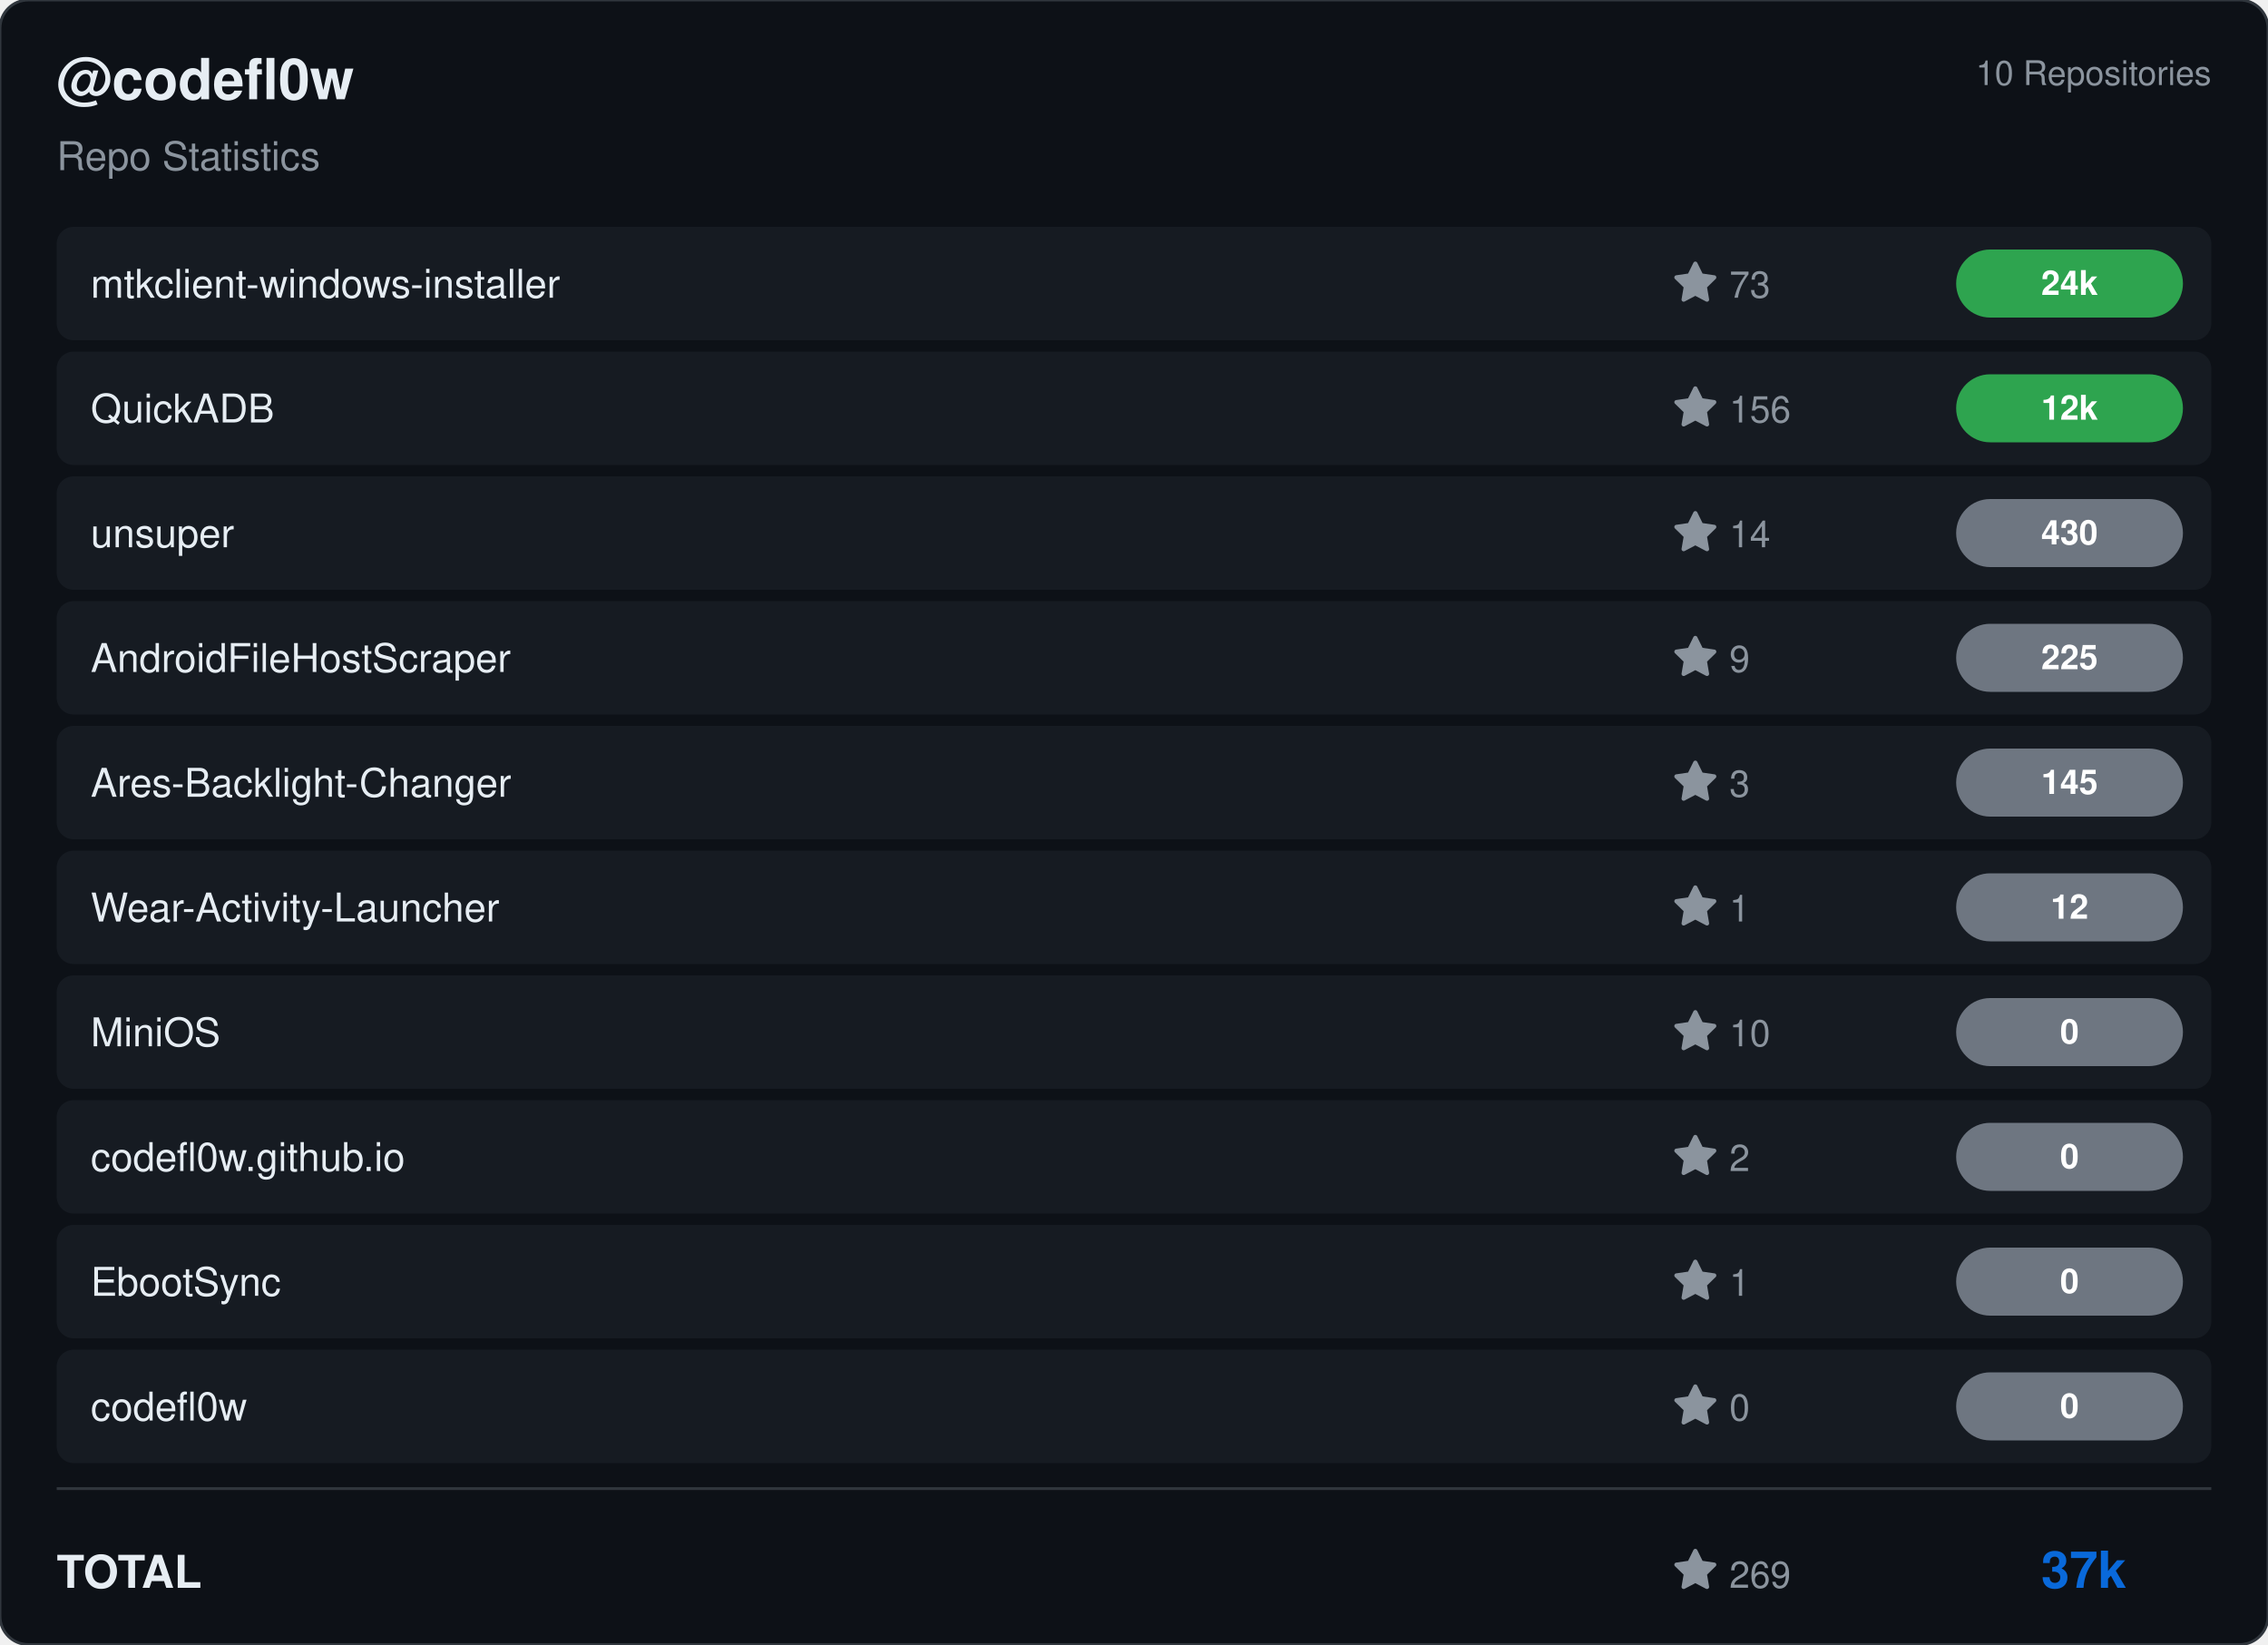
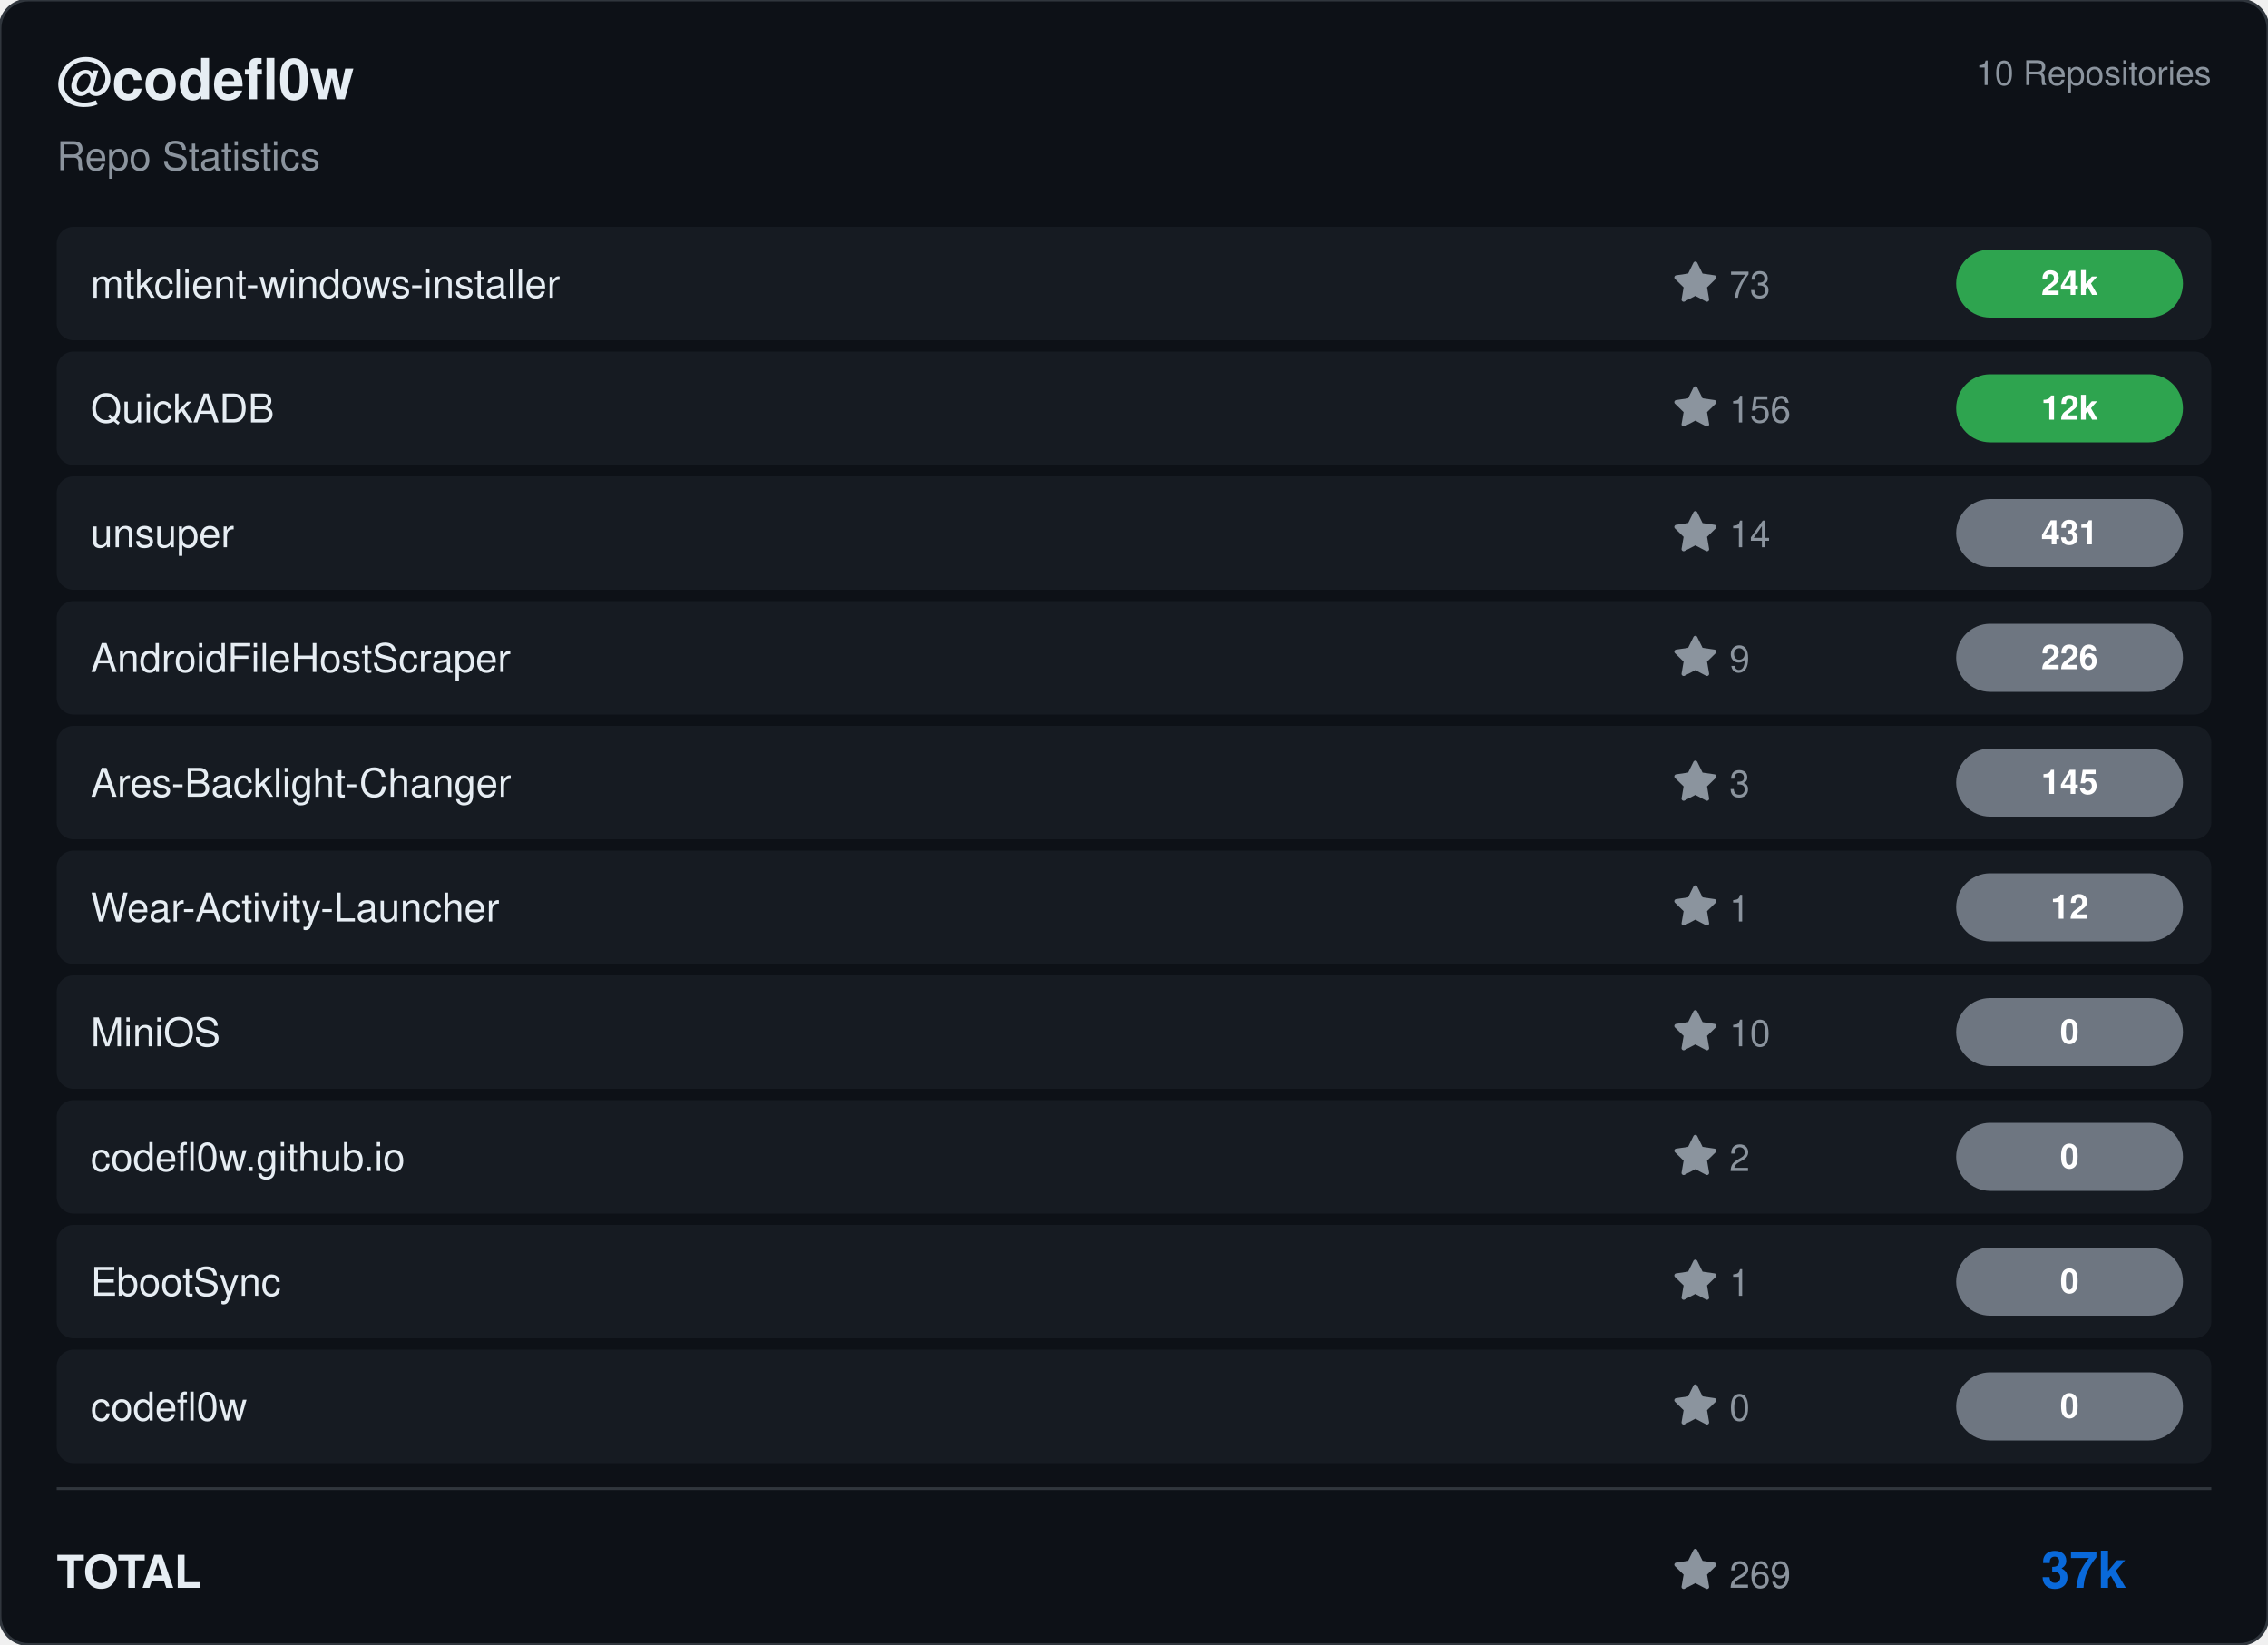
<svg xmlns="http://www.w3.org/2000/svg" viewBox="0 0 800 580" width="800" height="580">
  <rect width="800" height="580" rx="10" fill="#0d1117" stroke="#30363d" stroke-width="1" />
  <g transform="translate(20, 35)">
    <text fill="#e6edf3" font-size="20" font-family="Segoe UI, Helvetica, Arial, sans-serif" font-weight="600">@codefl0w</text>
    <text y="25" fill="#8b949e" font-size="14" font-family="Segoe UI, Helvetica, Arial, sans-serif">Repo Statistics</text>
  </g>
  <text x="780" y="30" fill="#8b949e" font-size="12" font-family="Segoe UI, Helvetica, Arial, sans-serif" text-anchor="end">10 Repositories</text>
  <rect x="20" y="80" width="760" height="40" rx="6" fill="#161b22" />
  <text x="32" y="105" fill="#e6edf3" font-size="14" font-family="Segoe UI, Helvetica, Arial, sans-serif" font-weight="500">mtkclient-windows-installer</text>
  <g transform="translate(590, 92)">
    <path d="M8 .25a.75.75 0 0 1 .673.418l1.882 3.815 4.21.612a.75.75 0 0 1 .416 1.279l-3.046 2.97.719 4.192a.751.751 0 0 1-1.088.791L8 12.347l-3.766 1.98a.75.75 0 0 1-1.088-.79l.72-4.194L.818 6.374a.75.75 0 0 1 .416-1.28l4.21-.611L7.327.668A.75.75 0 0 1 8 .25Z" fill="#8b949e" />
    <text x="20" y="13" fill="#8b949e" font-size="13" font-family="Segoe UI, Helvetica, Arial, sans-serif">73</text>
  </g>
  <rect x="690" y="88.0" width="80" height="24" rx="12" fill="#2ea44f" />
  <text x="730.0" y="104.0" fill="#ffffff" font-size="12" font-weight="bold" font-family="Segoe UI, Helvetica, Arial, sans-serif" text-anchor="middle">24k</text>
  <rect x="20" y="124" width="760" height="40" rx="6" fill="#161b22" />
  <text x="32" y="149" fill="#e6edf3" font-size="14" font-family="Segoe UI, Helvetica, Arial, sans-serif" font-weight="500">QuickADB</text>
  <g transform="translate(590, 136)">
    <path d="M8 .25a.75.75 0 0 1 .673.418l1.882 3.815 4.21.612a.75.75 0 0 1 .416 1.279l-3.046 2.97.719 4.192a.751.751 0 0 1-1.088.791L8 12.347l-3.766 1.98a.75.75 0 0 1-1.088-.79l.72-4.194L.818 6.374a.75.75 0 0 1 .416-1.28l4.21-.611L7.327.668A.75.75 0 0 1 8 .25Z" fill="#8b949e" />
    <text x="20" y="13" fill="#8b949e" font-size="13" font-family="Segoe UI, Helvetica, Arial, sans-serif">156</text>
  </g>
  <rect x="690" y="132.0" width="80" height="24" rx="12" fill="#2ea44f" />
  <text x="730.0" y="148.0" fill="#ffffff" font-size="12" font-weight="bold" font-family="Segoe UI, Helvetica, Arial, sans-serif" text-anchor="middle">12k</text>
  <rect x="20" y="168" width="760" height="40" rx="6" fill="#161b22" />
  <text x="32" y="193" fill="#e6edf3" font-size="14" font-family="Segoe UI, Helvetica, Arial, sans-serif" font-weight="500">unsuper</text>
  <g transform="translate(590, 180)">
    <path d="M8 .25a.75.75 0 0 1 .673.418l1.882 3.815 4.21.612a.75.75 0 0 1 .416 1.279l-3.046 2.97.719 4.192a.751.751 0 0 1-1.088.791L8 12.347l-3.766 1.98a.75.75 0 0 1-1.088-.79l.72-4.194L.818 6.374a.75.75 0 0 1 .416-1.28l4.21-.611L7.327.668A.75.75 0 0 1 8 .25Z" fill="#8b949e" />
    <text x="20" y="13" fill="#8b949e" font-size="13" font-family="Segoe UI, Helvetica, Arial, sans-serif">14</text>
  </g>
  <rect x="690" y="176.0" width="80" height="24" rx="12" fill="#6e7681" />
-   <text x="730.0" y="192.0" fill="#ffffff" font-size="12" font-weight="bold" font-family="Segoe UI, Helvetica, Arial, sans-serif" text-anchor="middle">430</text>
+   <text x="730.0" y="192.0" fill="#ffffff" font-size="12" font-weight="bold" font-family="Segoe UI, Helvetica, Arial, sans-serif" text-anchor="middle">431</text>
  <rect x="20" y="212" width="760" height="40" rx="6" fill="#161b22" />
  <text x="32" y="237" fill="#e6edf3" font-size="14" font-family="Segoe UI, Helvetica, Arial, sans-serif" font-weight="500">AndroidFileHostScraper</text>
  <g transform="translate(590, 224)">
    <path d="M8 .25a.75.75 0 0 1 .673.418l1.882 3.815 4.21.612a.75.75 0 0 1 .416 1.279l-3.046 2.97.719 4.192a.751.751 0 0 1-1.088.791L8 12.347l-3.766 1.98a.75.75 0 0 1-1.088-.79l.72-4.194L.818 6.374a.75.75 0 0 1 .416-1.28l4.21-.611L7.327.668A.75.75 0 0 1 8 .25Z" fill="#8b949e" />
    <text x="20" y="13" fill="#8b949e" font-size="13" font-family="Segoe UI, Helvetica, Arial, sans-serif">9</text>
  </g>
  <rect x="690" y="220.0" width="80" height="24" rx="12" fill="#6e7681" />
-   <text x="730.0" y="236.0" fill="#ffffff" font-size="12" font-weight="bold" font-family="Segoe UI, Helvetica, Arial, sans-serif" text-anchor="middle">225</text>
+   <text x="730.0" y="236.0" fill="#ffffff" font-size="12" font-weight="bold" font-family="Segoe UI, Helvetica, Arial, sans-serif" text-anchor="middle">226</text>
  <rect x="20" y="256" width="760" height="40" rx="6" fill="#161b22" />
  <text x="32" y="281" fill="#e6edf3" font-size="14" font-family="Segoe UI, Helvetica, Arial, sans-serif" font-weight="500">Ares-Backlight-Changer</text>
  <g transform="translate(590, 268)">
    <path d="M8 .25a.75.75 0 0 1 .673.418l1.882 3.815 4.21.612a.75.75 0 0 1 .416 1.279l-3.046 2.97.719 4.192a.751.751 0 0 1-1.088.791L8 12.347l-3.766 1.98a.75.75 0 0 1-1.088-.79l.72-4.194L.818 6.374a.75.75 0 0 1 .416-1.28l4.21-.611L7.327.668A.75.75 0 0 1 8 .25Z" fill="#8b949e" />
    <text x="20" y="13" fill="#8b949e" font-size="13" font-family="Segoe UI, Helvetica, Arial, sans-serif">3</text>
  </g>
  <rect x="690" y="264.0" width="80" height="24" rx="12" fill="#6e7681" />
  <text x="730.0" y="280.0" fill="#ffffff" font-size="12" font-weight="bold" font-family="Segoe UI, Helvetica, Arial, sans-serif" text-anchor="middle">145</text>
  <rect x="20" y="300" width="760" height="40" rx="6" fill="#161b22" />
  <text x="32" y="325" fill="#e6edf3" font-size="14" font-family="Segoe UI, Helvetica, Arial, sans-serif" font-weight="500">Wear-Activity-Launcher</text>
  <g transform="translate(590, 312)">
    <path d="M8 .25a.75.75 0 0 1 .673.418l1.882 3.815 4.21.612a.75.75 0 0 1 .416 1.279l-3.046 2.97.719 4.192a.751.751 0 0 1-1.088.791L8 12.347l-3.766 1.98a.75.75 0 0 1-1.088-.79l.72-4.194L.818 6.374a.75.75 0 0 1 .416-1.28l4.21-.611L7.327.668A.75.75 0 0 1 8 .25Z" fill="#8b949e" />
    <text x="20" y="13" fill="#8b949e" font-size="13" font-family="Segoe UI, Helvetica, Arial, sans-serif">1</text>
  </g>
  <rect x="690" y="308.0" width="80" height="24" rx="12" fill="#6e7681" />
  <text x="730.0" y="324.0" fill="#ffffff" font-size="12" font-weight="bold" font-family="Segoe UI, Helvetica, Arial, sans-serif" text-anchor="middle">12</text>
  <rect x="20" y="344" width="760" height="40" rx="6" fill="#161b22" />
  <text x="32" y="369" fill="#e6edf3" font-size="14" font-family="Segoe UI, Helvetica, Arial, sans-serif" font-weight="500">MiniOS</text>
  <g transform="translate(590, 356)">
    <path d="M8 .25a.75.75 0 0 1 .673.418l1.882 3.815 4.21.612a.75.75 0 0 1 .416 1.279l-3.046 2.97.719 4.192a.751.751 0 0 1-1.088.791L8 12.347l-3.766 1.98a.75.75 0 0 1-1.088-.79l.72-4.194L.818 6.374a.75.75 0 0 1 .416-1.28l4.21-.611L7.327.668A.75.75 0 0 1 8 .25Z" fill="#8b949e" />
    <text x="20" y="13" fill="#8b949e" font-size="13" font-family="Segoe UI, Helvetica, Arial, sans-serif">10</text>
  </g>
  <rect x="690" y="352.0" width="80" height="24" rx="12" fill="#6e7681" />
  <text x="730.0" y="368.0" fill="#ffffff" font-size="12" font-weight="bold" font-family="Segoe UI, Helvetica, Arial, sans-serif" text-anchor="middle">0</text>
  <rect x="20" y="388" width="760" height="40" rx="6" fill="#161b22" />
  <text x="32" y="413" fill="#e6edf3" font-size="14" font-family="Segoe UI, Helvetica, Arial, sans-serif" font-weight="500">codefl0w.github.io</text>
  <g transform="translate(590, 400)">
    <path d="M8 .25a.75.75 0 0 1 .673.418l1.882 3.815 4.21.612a.75.75 0 0 1 .416 1.279l-3.046 2.97.719 4.192a.751.751 0 0 1-1.088.791L8 12.347l-3.766 1.98a.75.75 0 0 1-1.088-.79l.72-4.194L.818 6.374a.75.75 0 0 1 .416-1.28l4.21-.611L7.327.668A.75.75 0 0 1 8 .25Z" fill="#8b949e" />
    <text x="20" y="13" fill="#8b949e" font-size="13" font-family="Segoe UI, Helvetica, Arial, sans-serif">2</text>
  </g>
  <rect x="690" y="396.0" width="80" height="24" rx="12" fill="#6e7681" />
  <text x="730.0" y="412.0" fill="#ffffff" font-size="12" font-weight="bold" font-family="Segoe UI, Helvetica, Arial, sans-serif" text-anchor="middle">0</text>
  <rect x="20" y="432" width="760" height="40" rx="6" fill="#161b22" />
  <text x="32" y="457" fill="#e6edf3" font-size="14" font-family="Segoe UI, Helvetica, Arial, sans-serif" font-weight="500">EbootSync</text>
  <g transform="translate(590, 444)">
    <path d="M8 .25a.75.75 0 0 1 .673.418l1.882 3.815 4.21.612a.75.75 0 0 1 .416 1.279l-3.046 2.97.719 4.192a.751.751 0 0 1-1.088.791L8 12.347l-3.766 1.98a.75.75 0 0 1-1.088-.79l.72-4.194L.818 6.374a.75.75 0 0 1 .416-1.28l4.21-.611L7.327.668A.75.75 0 0 1 8 .25Z" fill="#8b949e" />
    <text x="20" y="13" fill="#8b949e" font-size="13" font-family="Segoe UI, Helvetica, Arial, sans-serif">1</text>
  </g>
  <rect x="690" y="440.0" width="80" height="24" rx="12" fill="#6e7681" />
  <text x="730.0" y="456.0" fill="#ffffff" font-size="12" font-weight="bold" font-family="Segoe UI, Helvetica, Arial, sans-serif" text-anchor="middle">0</text>
  <rect x="20" y="476" width="760" height="40" rx="6" fill="#161b22" />
  <text x="32" y="501" fill="#e6edf3" font-size="14" font-family="Segoe UI, Helvetica, Arial, sans-serif" font-weight="500">codefl0w</text>
  <g transform="translate(590, 488)">
    <path d="M8 .25a.75.75 0 0 1 .673.418l1.882 3.815 4.21.612a.75.75 0 0 1 .416 1.279l-3.046 2.97.719 4.192a.751.751 0 0 1-1.088.791L8 12.347l-3.766 1.98a.75.75 0 0 1-1.088-.79l.72-4.194L.818 6.374a.75.75 0 0 1 .416-1.28l4.21-.611L7.327.668A.75.75 0 0 1 8 .25Z" fill="#8b949e" />
    <text x="20" y="13" fill="#8b949e" font-size="13" font-family="Segoe UI, Helvetica, Arial, sans-serif">0</text>
  </g>
  <rect x="690" y="484.0" width="80" height="24" rx="12" fill="#6e7681" />
  <text x="730.0" y="500.0" fill="#ffffff" font-size="12" font-weight="bold" font-family="Segoe UI, Helvetica, Arial, sans-serif" text-anchor="middle">0</text>
  <line x1="20" y1="525" x2="780" y2="525" stroke="#30363d" />
  <text x="20" y="560" fill="#e6edf3" font-size="16" font-family="Segoe UI, Helvetica, Arial, sans-serif" font-weight="600">TOTAL</text>
  <g transform="translate(590, 546)">
    <path d="M8 .25a.75.75 0 0 1 .673.418l1.882 3.815 4.21.612a.75.75 0 0 1 .416 1.279l-3.046 2.97.719 4.192a.751.751 0 0 1-1.088.791L8 12.347l-3.766 1.98a.75.75 0 0 1-1.088-.79l.72-4.194L.818 6.374a.75.75 0 0 1 .416-1.28l4.21-.611L7.327.668A.75.75 0 0 1 8 .25Z" fill="#8b949e" />
    <text x="20" y="14" fill="#8b949e" font-size="13" font-family="Segoe UI, Helvetica, Arial, sans-serif">269</text>
  </g>
  <text x="750" y="560" fill="#0969da" font-size="18" font-family="Segoe UI, Helvetica, Arial, sans-serif" font-weight="bold" text-anchor="end">37k</text>
</svg>
